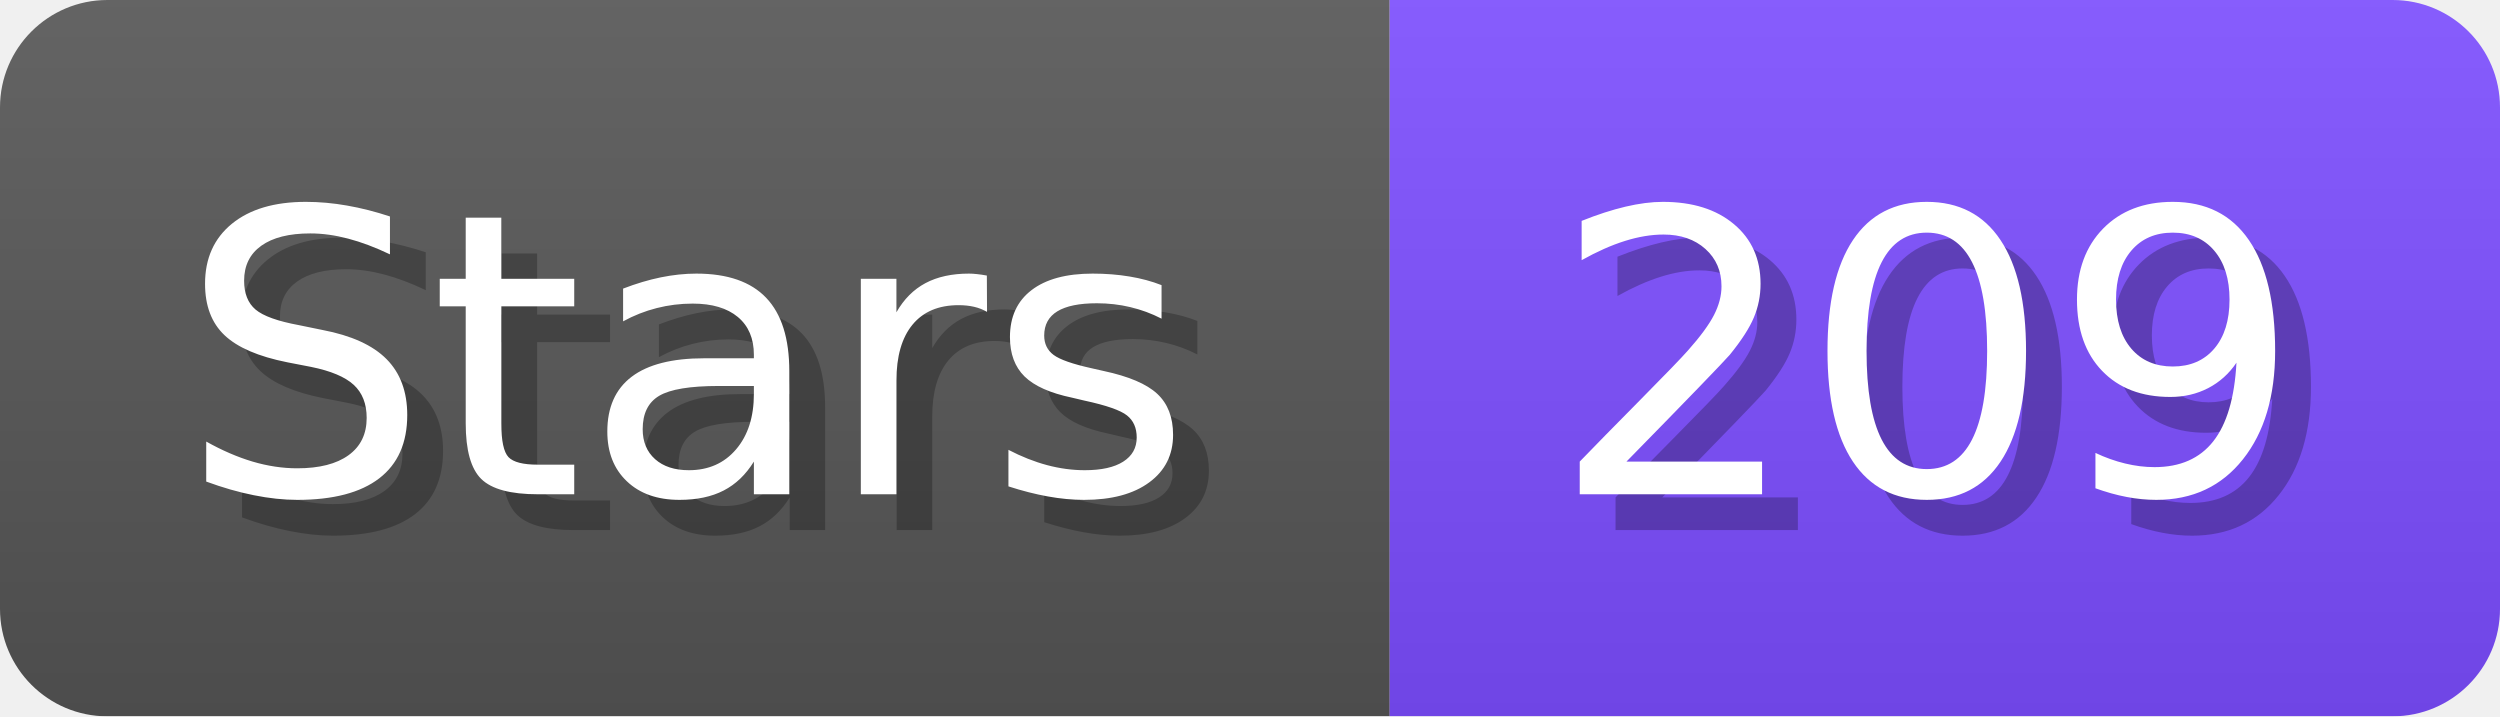
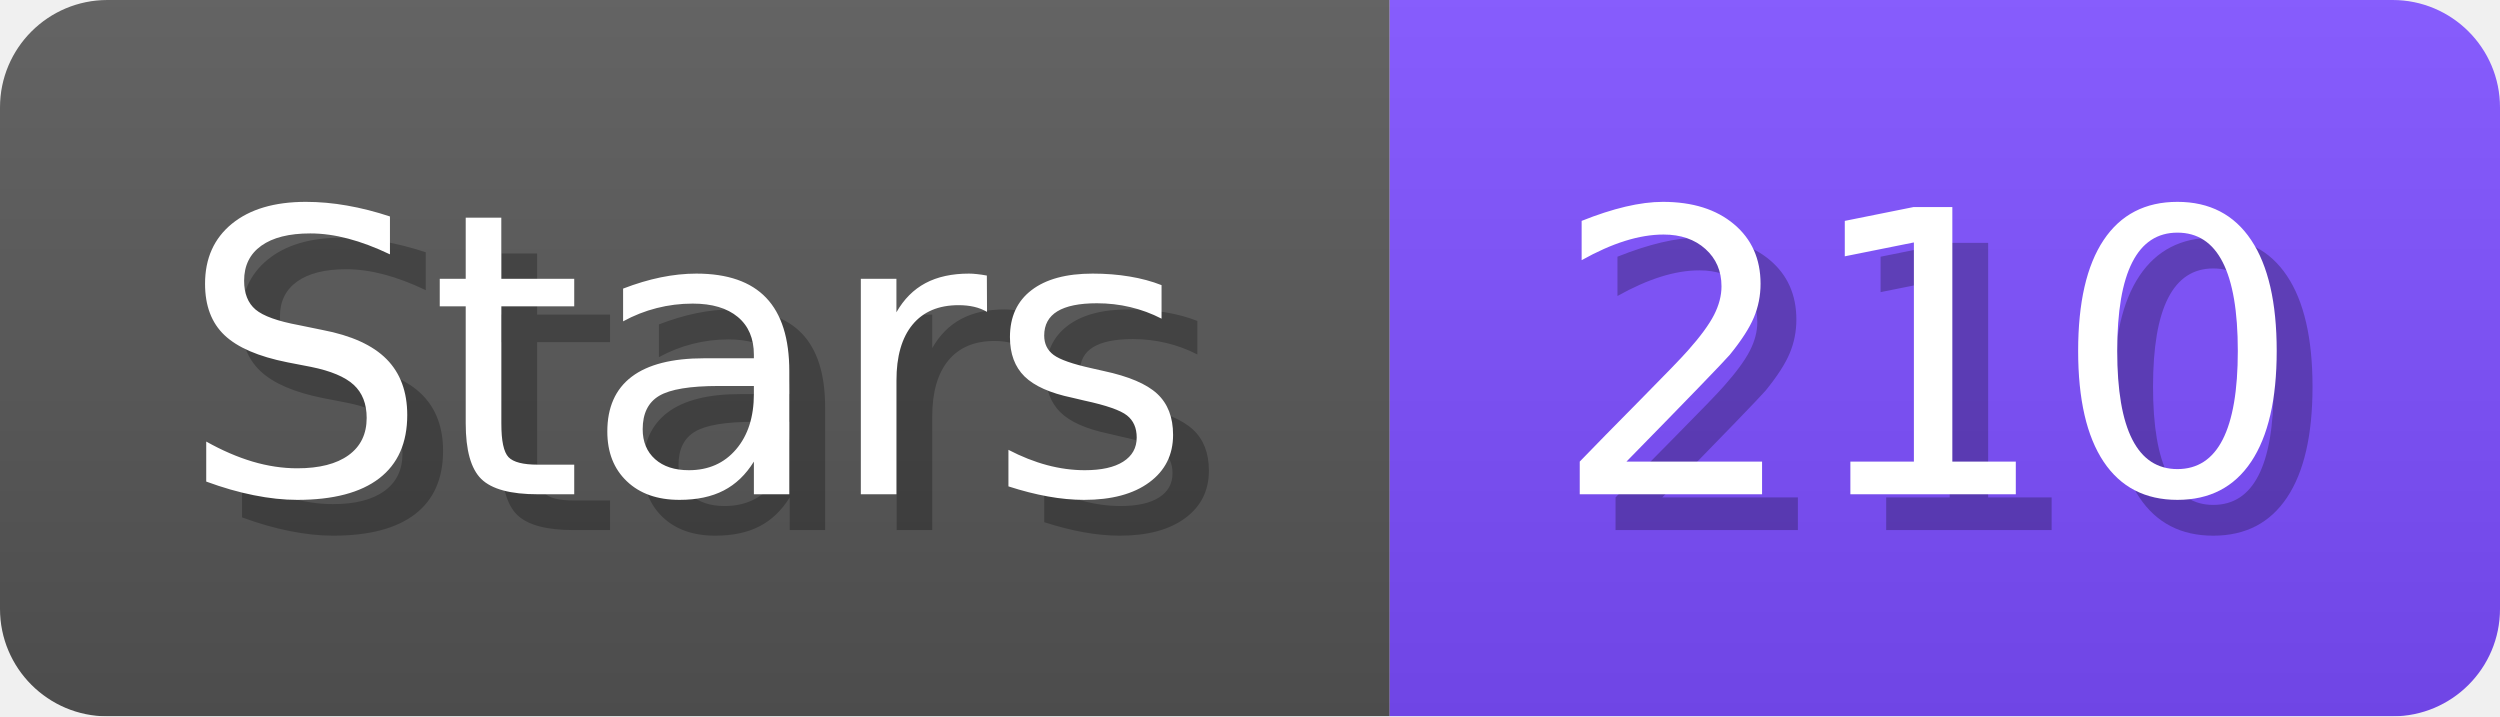
- <svg xmlns="http://www.w3.org/2000/svg" width="69.8" height="20" viewBox="0 0 698 200" role="img" aria-label="Stars: 209">
+ <svg xmlns="http://www.w3.org/2000/svg" width="69.8" height="20" viewBox="0 0 698 200" role="img" aria-label="Stars: 210">
  <linearGradient id="a" x2="0" y2="100%">
    <stop offset="0" stop-opacity=".1" stop-color="#EEE" />
    <stop offset="1" stop-opacity=".1" />
  </linearGradient>
  <mask id="m">
    <rect width="698" height="200" rx="30" fill="#FFF" />
  </mask>
  <g mask="url(#m)">
    <rect width="388" height="200" fill="#555" />
    <rect width="310" height="200" fill="#7C4DFF" x="388" />
    <rect width="698" height="200" fill="url(#a)" />
  </g>
  <g aria-hidden="true" fill="#fff" text-anchor="start" font-family="Verdana,DejaVu Sans,sans-serif" font-size="110">
    <text x="60" y="148" textLength="288" fill="#000" opacity="0.25">Stars</text>
    <text x="50" y="138" textLength="288">Stars</text>
-     <text x="443" y="148" textLength="210" fill="#000" opacity="0.25">209</text>
-     <text x="433" y="138" textLength="210">209</text>
+     <text x="443" y="148" textLength="210" fill="#000" opacity="0.25">210</text>
+     <text x="433" y="138" textLength="210">210</text>
  </g>
</svg>
